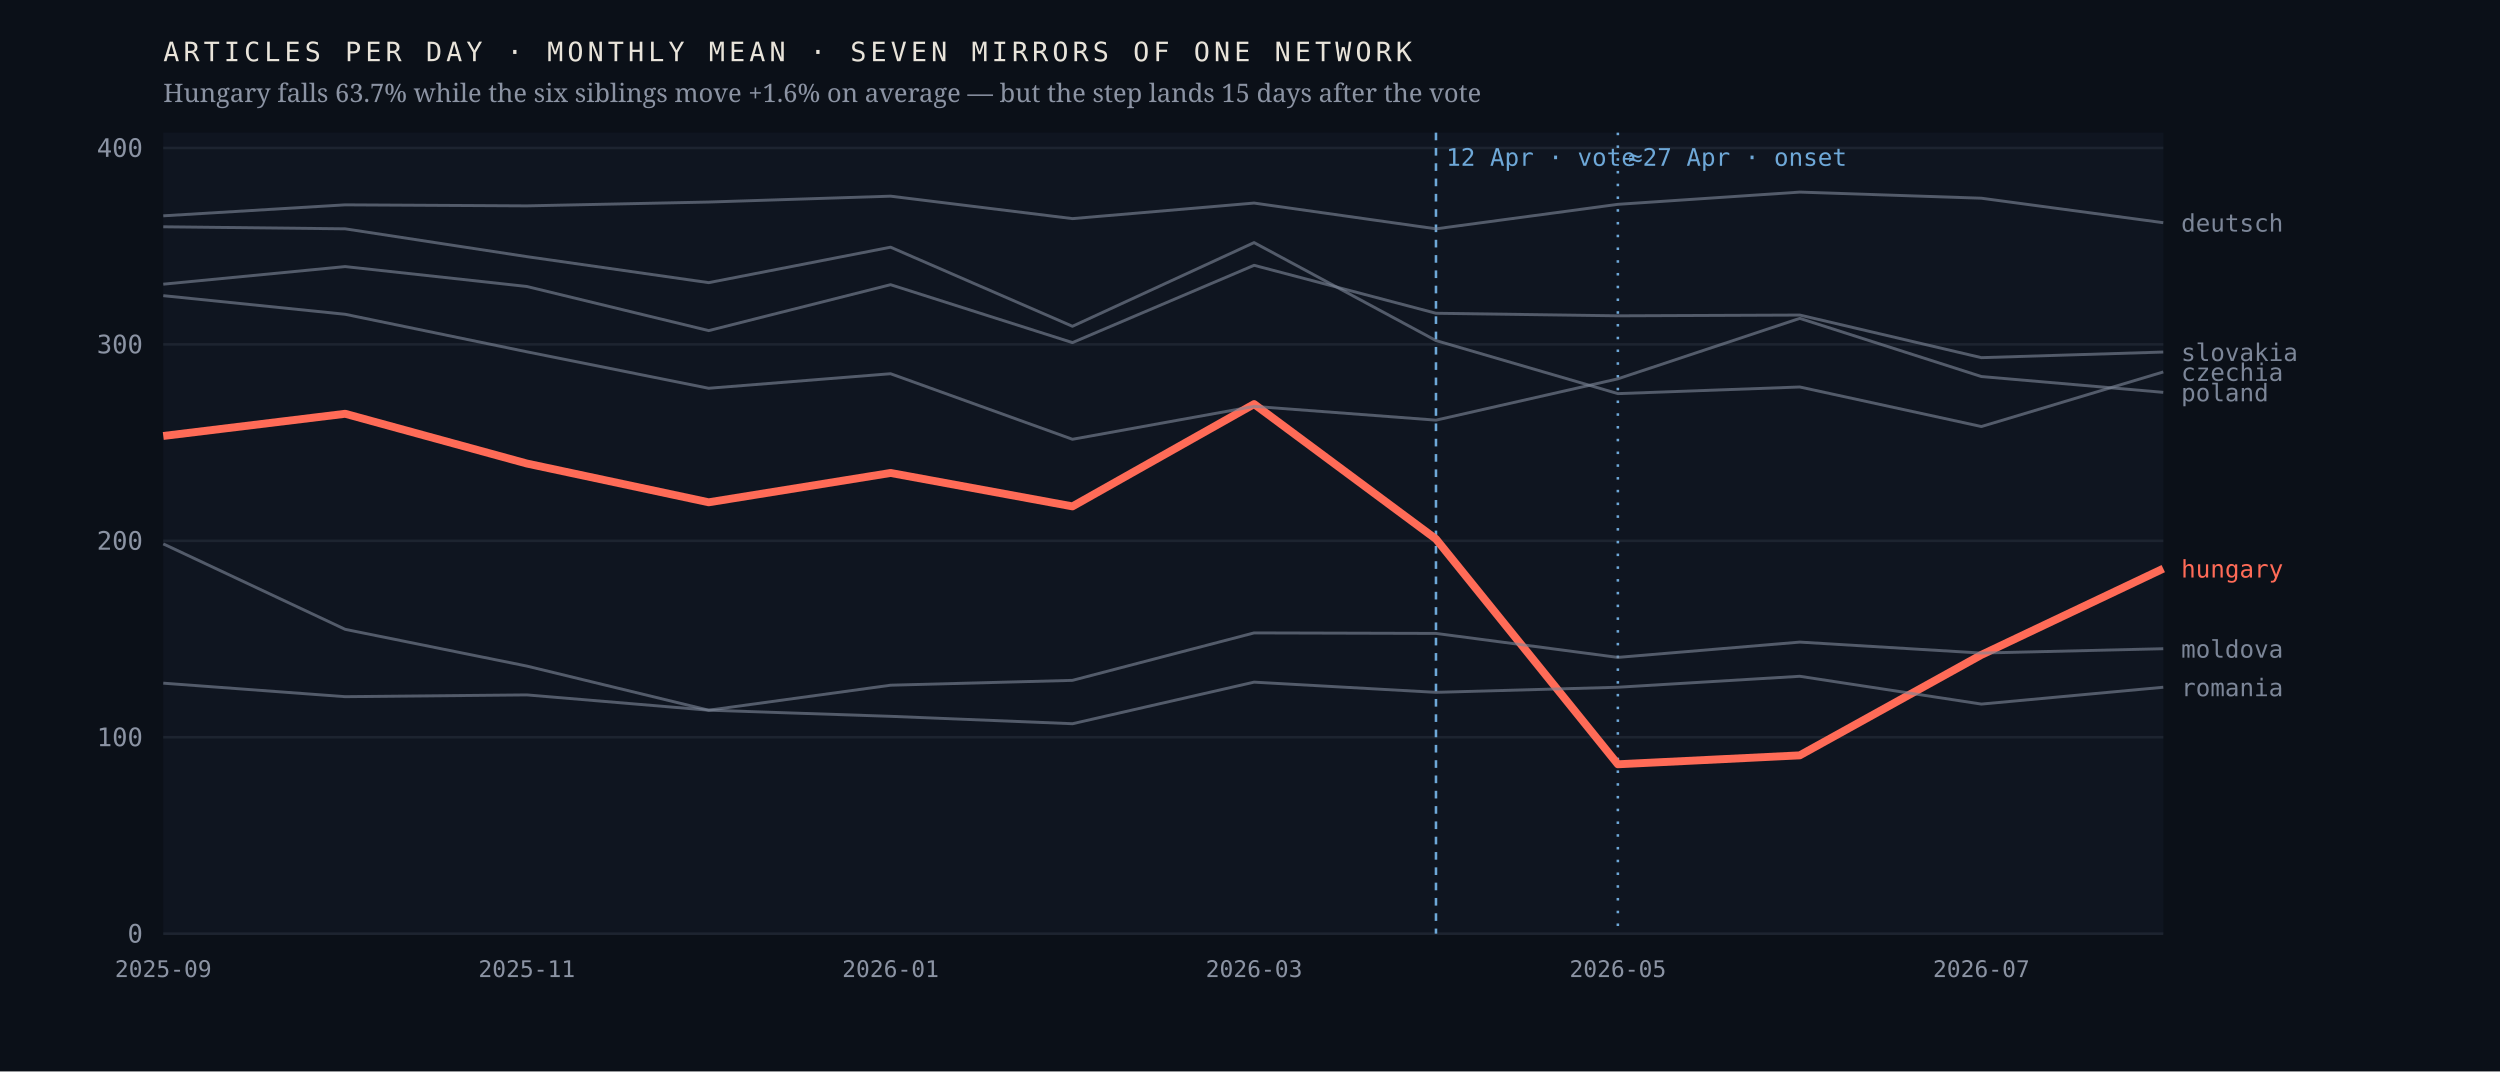
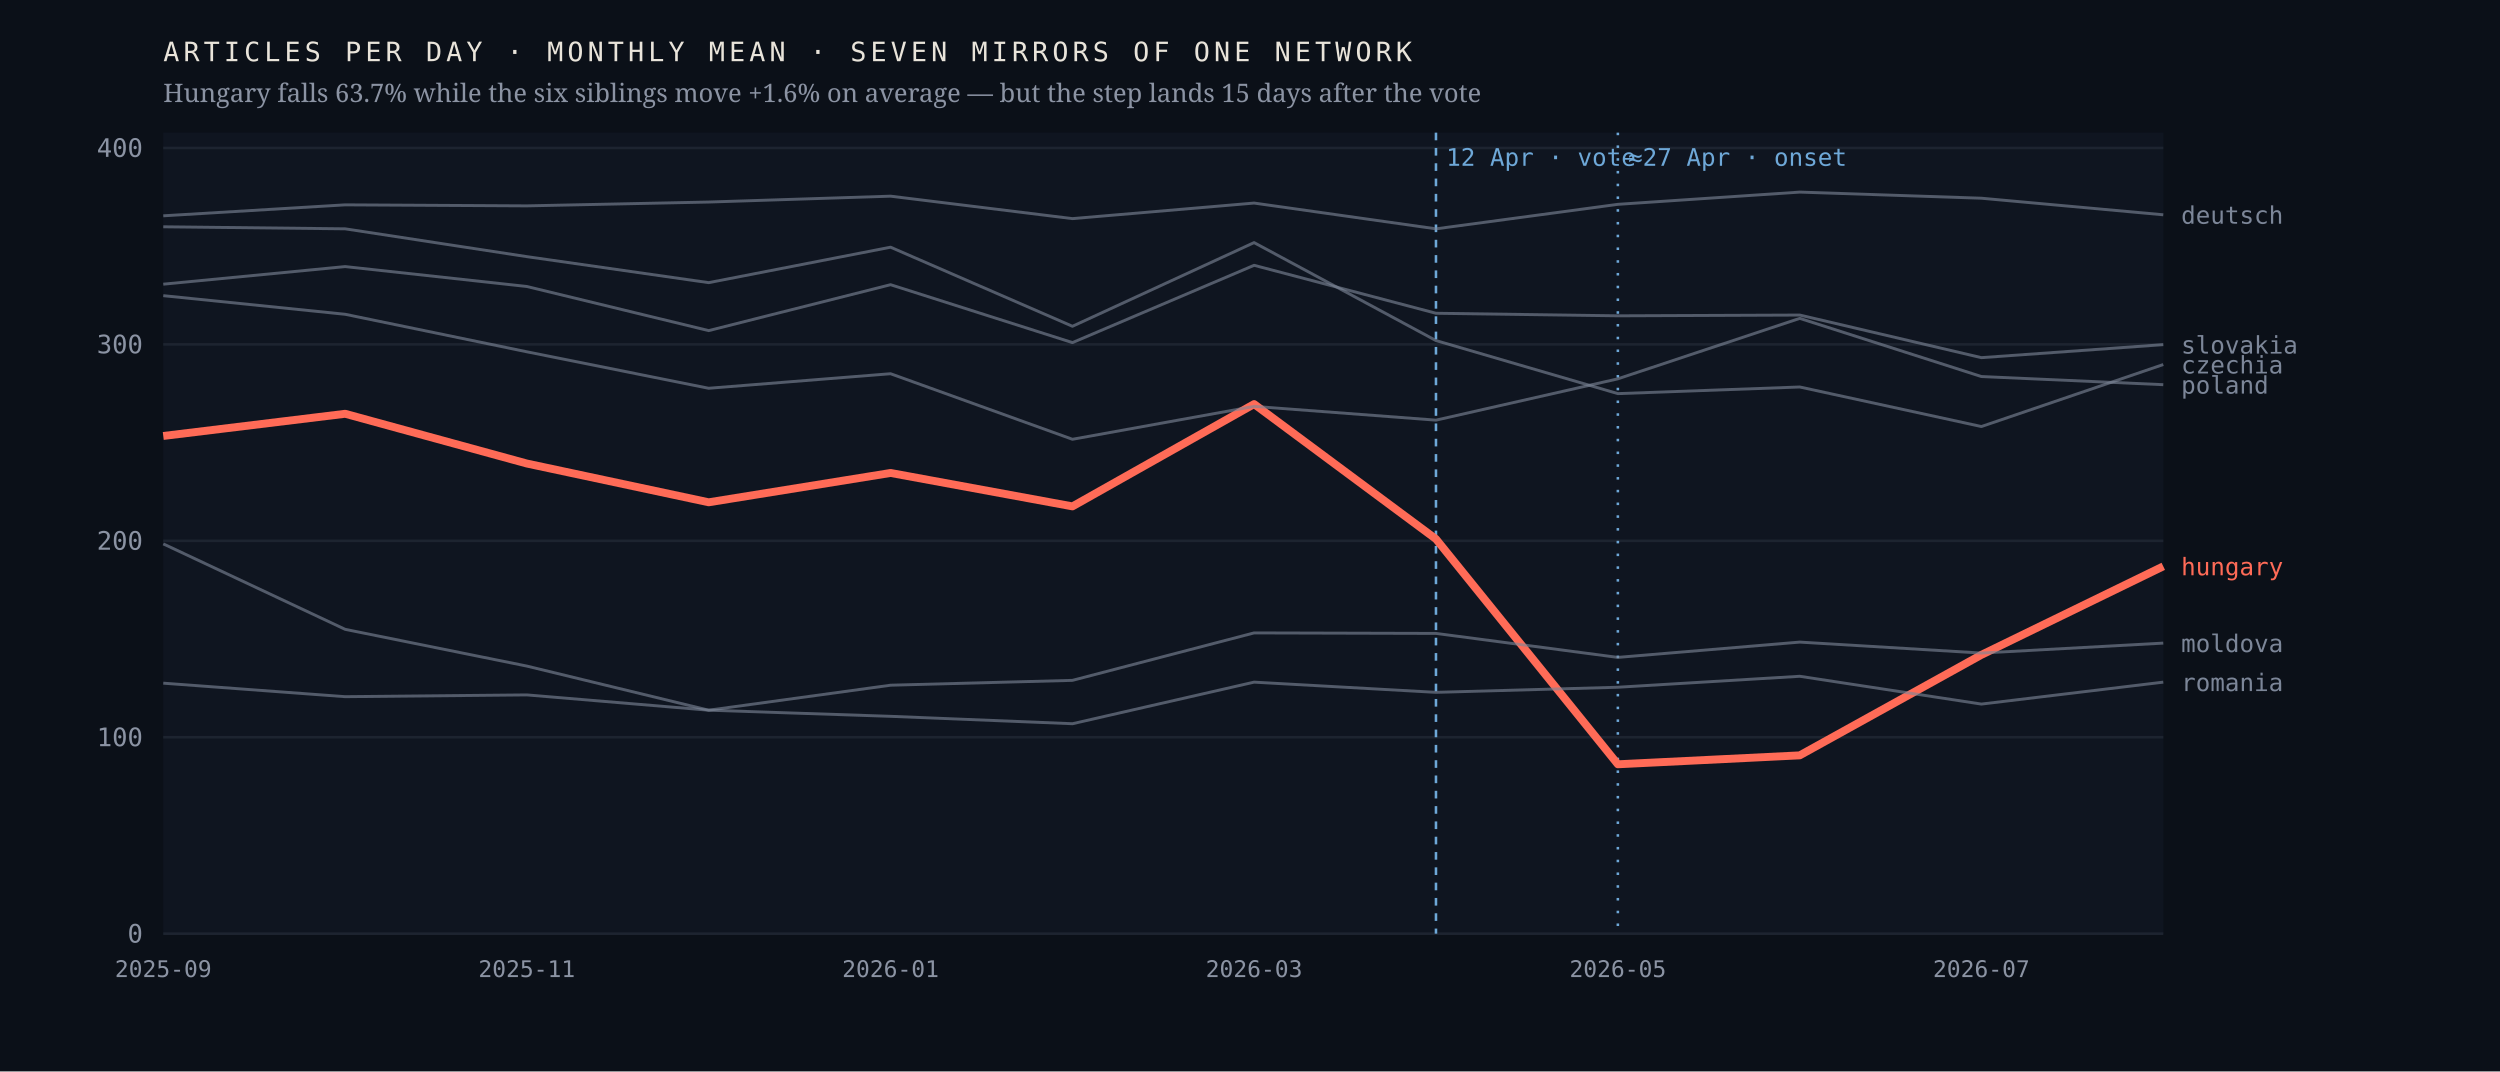
<svg xmlns="http://www.w3.org/2000/svg" viewBox="0 0 980 420" width="980" height="420" role="img" aria-label="Monthly output of seven mirrors of one network; the Hungarian line falls 63.7% after April 2026 while the six others hold roughly flat">
  <rect width="980" height="420" fill="#0b1018" />
  <rect x="64" y="52" width="784" height="314" fill="#0f1520" />
  <line x1="64" y1="366.0" x2="848" y2="366.0" stroke="#1d2430" stroke-width="1" />
  <text x="56.0" y="369.5" font-family="ui-monospace,'IBM Plex Mono',Menlo,monospace" font-size="10" font-weight="400" letter-spacing="0" fill="#8b93a3" text-anchor="end">0</text>
  <line x1="64" y1="289.0" x2="848" y2="289.0" stroke="#1d2430" stroke-width="1" />
  <text x="56.0" y="292.5" font-family="ui-monospace,'IBM Plex Mono',Menlo,monospace" font-size="10" font-weight="400" letter-spacing="0" fill="#8b93a3" text-anchor="end">100</text>
  <line x1="64" y1="212.0" x2="848" y2="212.0" stroke="#1d2430" stroke-width="1" />
  <text x="56.0" y="215.5" font-family="ui-monospace,'IBM Plex Mono',Menlo,monospace" font-size="10" font-weight="400" letter-spacing="0" fill="#8b93a3" text-anchor="end">200</text>
  <line x1="64" y1="135.0" x2="848" y2="135.0" stroke="#1d2430" stroke-width="1" />
  <text x="56.0" y="138.5" font-family="ui-monospace,'IBM Plex Mono',Menlo,monospace" font-size="10" font-weight="400" letter-spacing="0" fill="#8b93a3" text-anchor="end">300</text>
  <line x1="64" y1="58.0" x2="848" y2="58.0" stroke="#1d2430" stroke-width="1" />
  <text x="56.0" y="61.5" font-family="ui-monospace,'IBM Plex Mono',Menlo,monospace" font-size="10" font-weight="400" letter-spacing="0" fill="#8b93a3" text-anchor="end">400</text>
  <line x1="562.9" y1="52" x2="562.9" y2="366" stroke="#6ea8d8" stroke-width="1" stroke-dasharray="3 3" />
  <text x="566.9" y="65.0" font-family="ui-monospace,'IBM Plex Mono',Menlo,monospace" font-size="9.5" font-weight="400" letter-spacing="0" fill="#6ea8d8" text-anchor="start">12 Apr · vote</text>
  <line x1="634.2" y1="52" x2="634.2" y2="366" stroke="#6ea8d8" stroke-width="1" stroke-dasharray="1 4" />
  <text x="638.2" y="65.0" font-family="ui-monospace,'IBM Plex Mono',Menlo,monospace" font-size="9.5" font-weight="400" letter-spacing="0" fill="#6ea8d8" text-anchor="start">≈27 Apr · onset</text>
-   <polyline points="64.0,170.9 135.3,162.2 206.5,181.7 277.8,196.9 349.1,185.4 420.4,198.5 491.6,158.4 562.9,211.3 634.2,299.6 705.5,296.1 776.7,256.7 848.0,222.9" fill="none" stroke="#ff6b57" stroke-width="3.1" stroke-opacity="1" stroke-linejoin="round" />
-   <text x="855.0" y="226.4" font-family="ui-monospace,'IBM Plex Mono',Menlo,monospace" font-size="9.5" font-weight="500" letter-spacing="0" fill="#ff6b57" text-anchor="start">hungary</text>
-   <polyline points="64.0,88.9 135.3,89.7 206.5,100.6 277.8,110.8 349.1,96.9 420.4,127.9 491.6,95.1 562.9,133.5 634.2,154.3 705.5,151.7 776.7,167.2 848.0,145.8" fill="none" stroke="#7c8698" stroke-width="1.15" stroke-opacity="0.62" stroke-linejoin="round" />
-   <text x="855.0" y="149.3" font-family="ui-monospace,'IBM Plex Mono',Menlo,monospace" font-size="9.5" font-weight="400" letter-spacing="0" fill="#7c8698" text-anchor="start">czechia</text>
-   <polyline points="64.0,84.6 135.3,80.3 206.5,80.7 277.8,79.2 349.1,76.9 420.4,85.7 491.6,79.6 562.9,89.7 634.2,80.1 705.5,75.3 776.7,77.7 848.0,87.3" fill="none" stroke="#7c8698" stroke-width="1.15" stroke-opacity="0.62" stroke-linejoin="round" />
-   <text x="855.0" y="90.8" font-family="ui-monospace,'IBM Plex Mono',Menlo,monospace" font-size="9.5" font-weight="400" letter-spacing="0" fill="#7c8698" text-anchor="start">deutsch</text>
-   <polyline points="64.0,213.2 135.3,246.7 206.5,261.1 277.8,278.4 349.1,268.6 420.4,266.7 491.6,248.1 562.9,248.3 634.2,257.7 705.5,251.7 776.7,256.0 848.0,254.3" fill="none" stroke="#7c8698" stroke-width="1.15" stroke-opacity="0.62" stroke-linejoin="round" />
-   <text x="855.0" y="257.8" font-family="ui-monospace,'IBM Plex Mono',Menlo,monospace" font-size="9.5" font-weight="400" letter-spacing="0" fill="#7c8698" text-anchor="start">moldova</text>
-   <polyline points="64.0,115.9 135.3,123.2 206.5,137.9 277.8,152.2 349.1,146.5 420.4,172.2 491.6,159.3 562.9,164.7 634.2,148.5 705.5,124.8 776.7,147.6 848.0,153.8" fill="none" stroke="#7c8698" stroke-width="1.15" stroke-opacity="0.62" stroke-linejoin="round" />
-   <text x="855.0" y="157.3" font-family="ui-monospace,'IBM Plex Mono',Menlo,monospace" font-size="9.5" font-weight="400" letter-spacing="0" fill="#7c8698" text-anchor="start">poland</text>
-   <polyline points="64.0,267.8 135.3,273.1 206.5,272.4 277.8,278.4 349.1,280.8 420.4,283.7 491.6,267.4 562.9,271.4 634.2,269.4 705.5,265.1 776.7,276.0 848.0,269.4" fill="none" stroke="#7c8698" stroke-width="1.15" stroke-opacity="0.62" stroke-linejoin="round" />
-   <text x="855.0" y="272.9" font-family="ui-monospace,'IBM Plex Mono',Menlo,monospace" font-size="9.5" font-weight="400" letter-spacing="0" fill="#7c8698" text-anchor="start">romania</text>
-   <polyline points="64.0,111.4 135.3,104.5 206.5,112.3 277.8,129.6 349.1,111.6 420.4,134.3 491.6,104.0 562.9,122.8 634.2,123.8 705.5,123.5 776.7,140.2 848.0,138.0" fill="none" stroke="#7c8698" stroke-width="1.15" stroke-opacity="0.62" stroke-linejoin="round" />
-   <text x="855.0" y="141.5" font-family="ui-monospace,'IBM Plex Mono',Menlo,monospace" font-size="9.5" font-weight="400" letter-spacing="0" fill="#7c8698" text-anchor="start">slovakia</text>
+   <polyline points="64.0,170.9 135.3,162.2 206.5,181.7 277.8,196.9 349.1,185.4 420.4,198.5 491.6,158.4 562.9,211.3 634.2,299.6 705.5,296.1 776.7,256.7 848.0,222.0" fill="none" stroke="#ff6b57" stroke-width="3.1" stroke-opacity="1" stroke-linejoin="round" />
+   <text x="855.0" y="225.5" font-family="ui-monospace,'IBM Plex Mono',Menlo,monospace" font-size="9.5" font-weight="500" letter-spacing="0" fill="#ff6b57" text-anchor="start">hungary</text>
+   <polyline points="64.0,88.9 135.3,89.7 206.5,100.6 277.8,110.8 349.1,96.9 420.4,127.9 491.6,95.1 562.9,133.5 634.2,154.3 705.5,151.7 776.7,167.2 848.0,142.9" fill="none" stroke="#7c8698" stroke-width="1.15" stroke-opacity="0.62" stroke-linejoin="round" />
+   <text x="855.0" y="146.4" font-family="ui-monospace,'IBM Plex Mono',Menlo,monospace" font-size="9.5" font-weight="400" letter-spacing="0" fill="#7c8698" text-anchor="start">czechia</text>
+   <polyline points="64.0,84.6 135.3,80.3 206.5,80.7 277.8,79.2 349.1,76.9 420.4,85.7 491.6,79.6 562.9,89.7 634.2,80.1 705.5,75.3 776.7,77.7 848.0,84.2" fill="none" stroke="#7c8698" stroke-width="1.15" stroke-opacity="0.62" stroke-linejoin="round" />
+   <text x="855.0" y="87.7" font-family="ui-monospace,'IBM Plex Mono',Menlo,monospace" font-size="9.5" font-weight="400" letter-spacing="0" fill="#7c8698" text-anchor="start">deutsch</text>
+   <polyline points="64.0,213.2 135.3,246.7 206.5,261.1 277.8,278.4 349.1,268.6 420.4,266.7 491.6,248.1 562.9,248.3 634.2,257.7 705.5,251.7 776.7,256.0 848.0,252.1" fill="none" stroke="#7c8698" stroke-width="1.15" stroke-opacity="0.62" stroke-linejoin="round" />
+   <text x="855.0" y="255.6" font-family="ui-monospace,'IBM Plex Mono',Menlo,monospace" font-size="9.5" font-weight="400" letter-spacing="0" fill="#7c8698" text-anchor="start">moldova</text>
+   <polyline points="64.0,115.9 135.3,123.2 206.5,137.9 277.8,152.2 349.1,146.5 420.4,172.2 491.6,159.3 562.9,164.7 634.2,148.5 705.5,124.8 776.7,147.6 848.0,150.8" fill="none" stroke="#7c8698" stroke-width="1.15" stroke-opacity="0.62" stroke-linejoin="round" />
+   <text x="855.0" y="154.3" font-family="ui-monospace,'IBM Plex Mono',Menlo,monospace" font-size="9.5" font-weight="400" letter-spacing="0" fill="#7c8698" text-anchor="start">poland</text>
+   <polyline points="64.0,267.8 135.3,273.1 206.5,272.4 277.8,278.4 349.1,280.8 420.4,283.7 491.6,267.4 562.9,271.4 634.2,269.4 705.5,265.1 776.7,276.0 848.0,267.4" fill="none" stroke="#7c8698" stroke-width="1.15" stroke-opacity="0.62" stroke-linejoin="round" />
+   <text x="855.0" y="270.9" font-family="ui-monospace,'IBM Plex Mono',Menlo,monospace" font-size="9.5" font-weight="400" letter-spacing="0" fill="#7c8698" text-anchor="start">romania</text>
+   <polyline points="64.0,111.4 135.3,104.5 206.5,112.3 277.8,129.6 349.1,111.6 420.4,134.3 491.6,104.0 562.9,122.8 634.2,123.8 705.5,123.5 776.7,140.2 848.0,135.1" fill="none" stroke="#7c8698" stroke-width="1.15" stroke-opacity="0.62" stroke-linejoin="round" />
+   <text x="855.0" y="138.6" font-family="ui-monospace,'IBM Plex Mono',Menlo,monospace" font-size="9.5" font-weight="400" letter-spacing="0" fill="#7c8698" text-anchor="start">slovakia</text>
  <text x="64.0" y="383.0" font-family="ui-monospace,'IBM Plex Mono',Menlo,monospace" font-size="9" font-weight="400" letter-spacing="0" fill="#8b93a3" text-anchor="middle">2025-09</text>
  <text x="206.5" y="383.0" font-family="ui-monospace,'IBM Plex Mono',Menlo,monospace" font-size="9" font-weight="400" letter-spacing="0" fill="#8b93a3" text-anchor="middle">2025-11</text>
  <text x="349.1" y="383.0" font-family="ui-monospace,'IBM Plex Mono',Menlo,monospace" font-size="9" font-weight="400" letter-spacing="0" fill="#8b93a3" text-anchor="middle">2026-01</text>
  <text x="491.6" y="383.0" font-family="ui-monospace,'IBM Plex Mono',Menlo,monospace" font-size="9" font-weight="400" letter-spacing="0" fill="#8b93a3" text-anchor="middle">2026-03</text>
  <text x="634.2" y="383.0" font-family="ui-monospace,'IBM Plex Mono',Menlo,monospace" font-size="9" font-weight="400" letter-spacing="0" fill="#8b93a3" text-anchor="middle">2026-05</text>
  <text x="776.7" y="383.0" font-family="ui-monospace,'IBM Plex Mono',Menlo,monospace" font-size="9" font-weight="400" letter-spacing="0" fill="#8b93a3" text-anchor="middle">2026-07</text>
  <text x="64.0" y="24.0" font-family="ui-monospace,'IBM Plex Mono',Menlo,monospace" font-size="10.5" font-weight="400" letter-spacing="1.6" fill="#e9e4da" text-anchor="start">ARTICLES PER DAY · MONTHLY MEAN · SEVEN MIRRORS OF ONE NETWORK</text>
  <text x="64.0" y="40.0" font-family="'Newsreader',Georgia,serif" font-size="10" font-weight="400" letter-spacing="0" fill="#8b93a3" text-anchor="start">Hungary falls 63.7% while the six siblings move +1.6% on average — but the step lands 15 days after the vote</text>
</svg>
